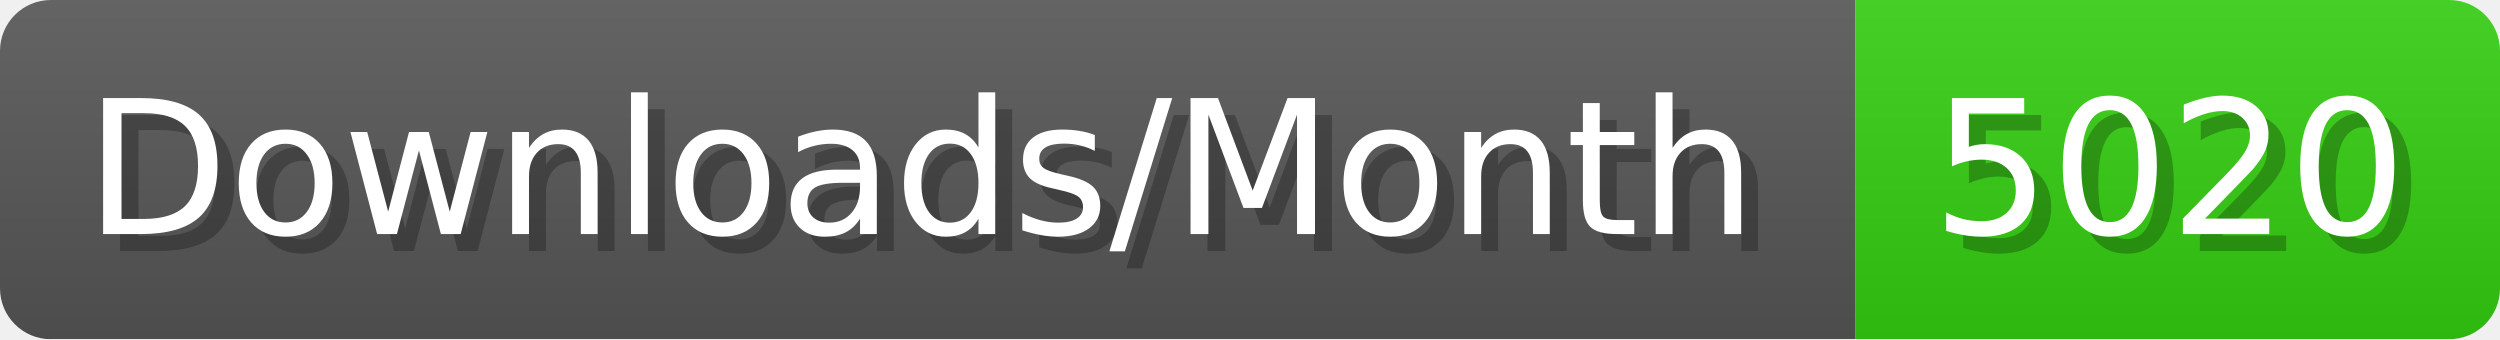
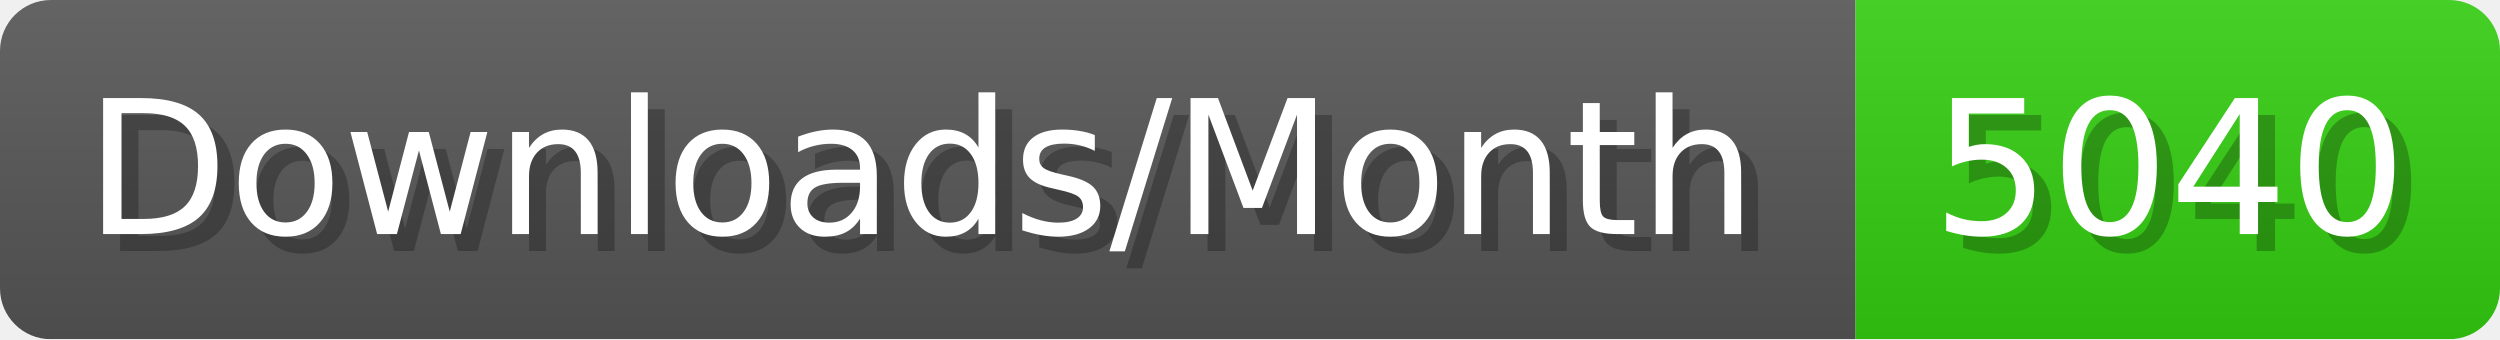
- <svg xmlns="http://www.w3.org/2000/svg" width="147.4" height="20" viewBox="0 0 1474 200" role="img" aria-label="Downloads/Month: 5020">
+ <svg xmlns="http://www.w3.org/2000/svg" width="147.4" height="20" viewBox="0 0 1474 200" role="img" aria-label="Downloads/Month: 5040">
  <linearGradient id="YlXUI" x2="0" y2="100%">
    <stop offset="0" stop-opacity=".1" stop-color="#EEE" />
    <stop offset="1" stop-opacity=".1" />
  </linearGradient>
  <mask id="JHhop">
    <rect width="1474" height="200" rx="30" fill="#FFF" />
  </mask>
  <g mask="url(#JHhop)">
    <rect width="1094" height="200" fill="#555" />
    <rect width="380" height="200" fill="#3C1" x="1094" />
    <rect width="1474" height="200" fill="url(#YlXUI)" />
  </g>
  <g aria-hidden="true" fill="#fff" text-anchor="start" font-family="Verdana,DejaVu Sans,sans-serif" font-size="110">
    <text x="60" y="148" textLength="994" fill="#000" opacity="0.25">Downloads/Month</text>
    <text x="50" y="138" textLength="994">Downloads/Month</text>
-     <text x="1149" y="148" textLength="280" fill="#000" opacity="0.25">5020</text>
-     <text x="1139" y="138" textLength="280">5020</text>
+     <text x="1149" y="148" textLength="280" fill="#000" opacity="0.25">5040</text>
+     <text x="1139" y="138" textLength="280">5040</text>
  </g>
</svg>
